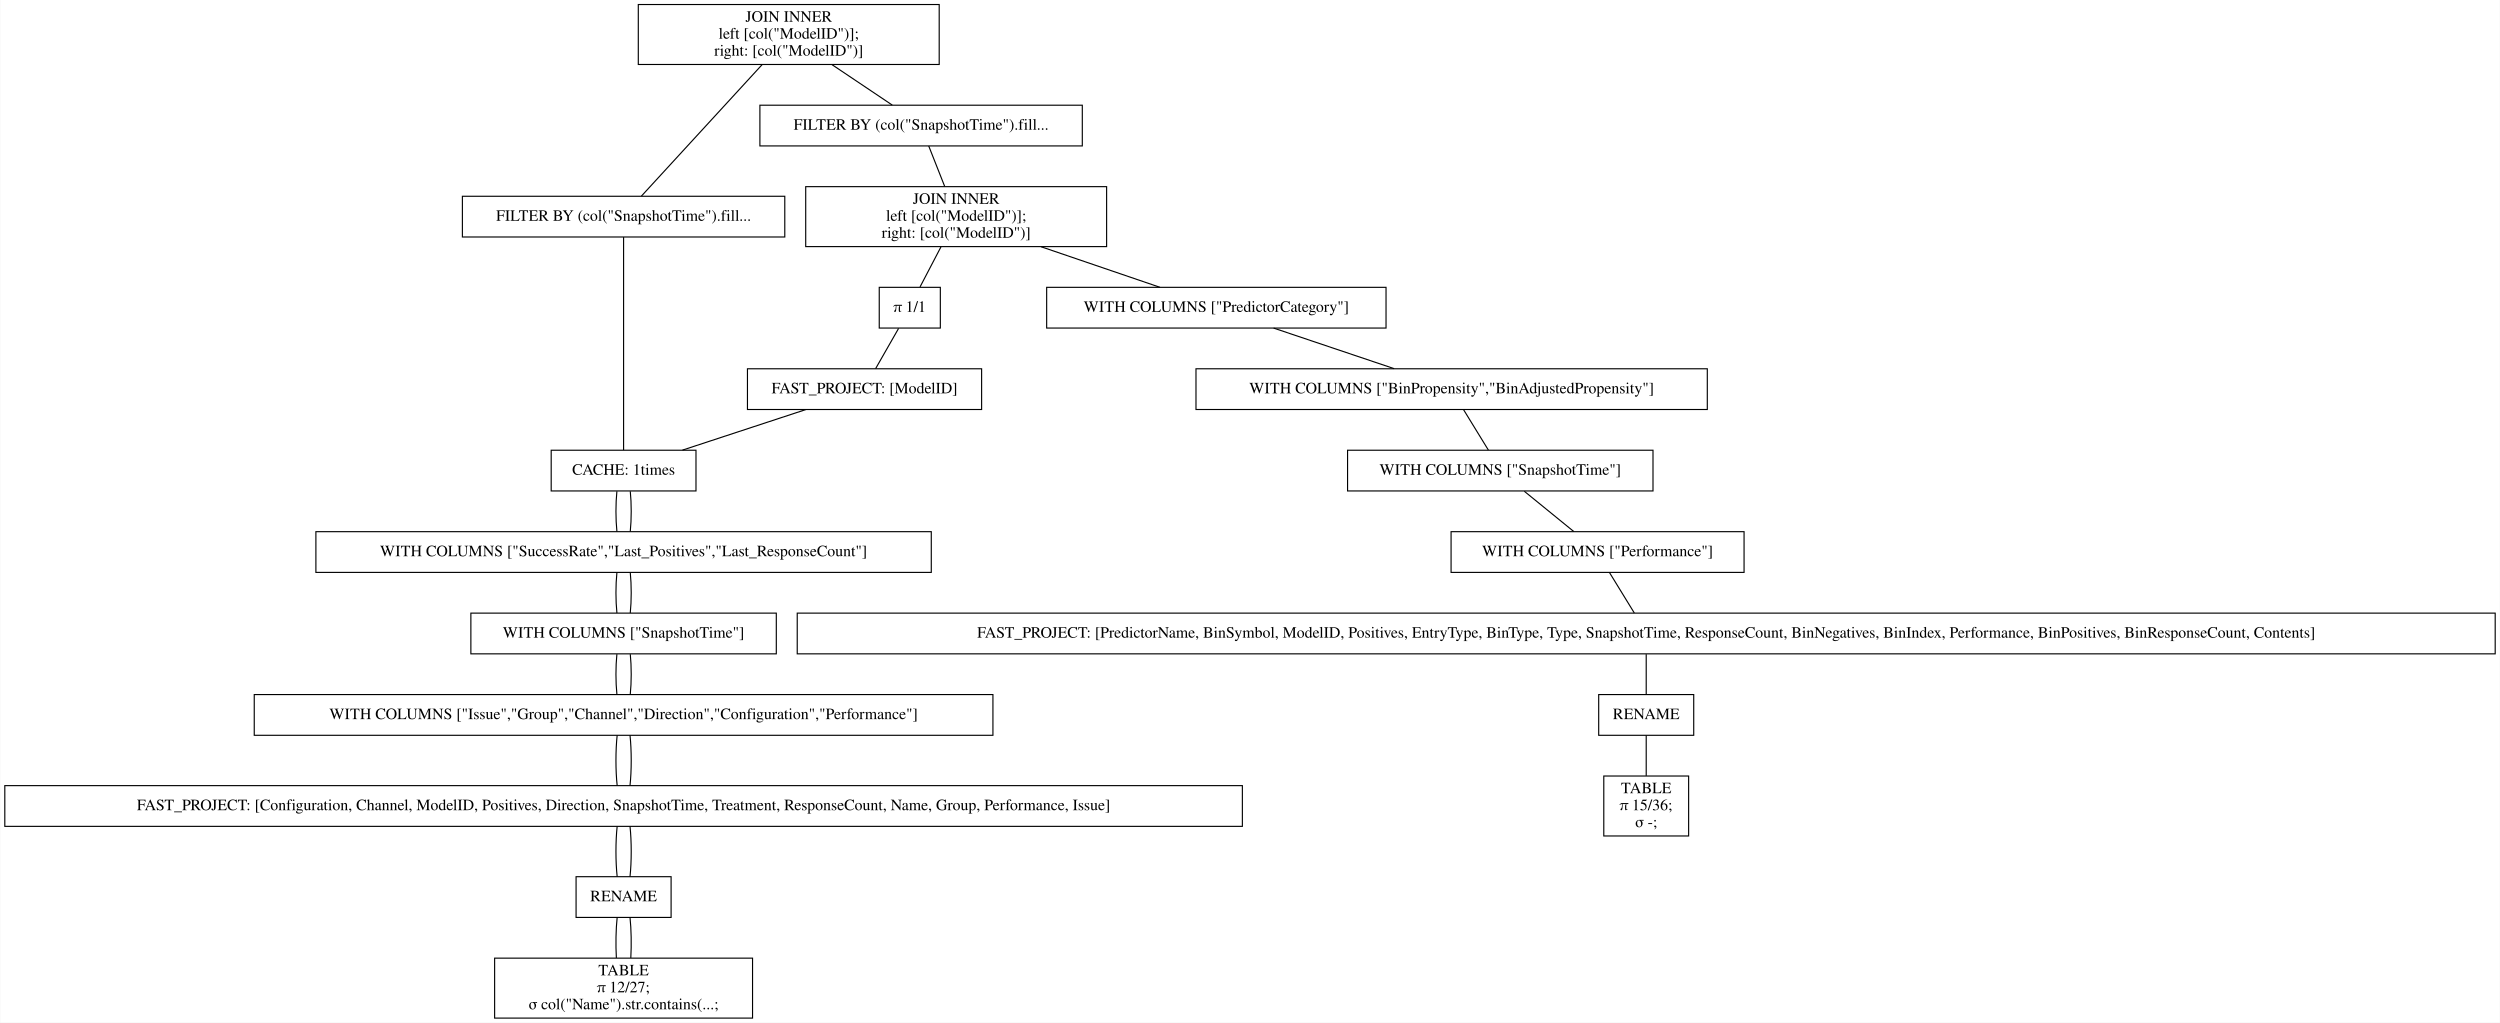
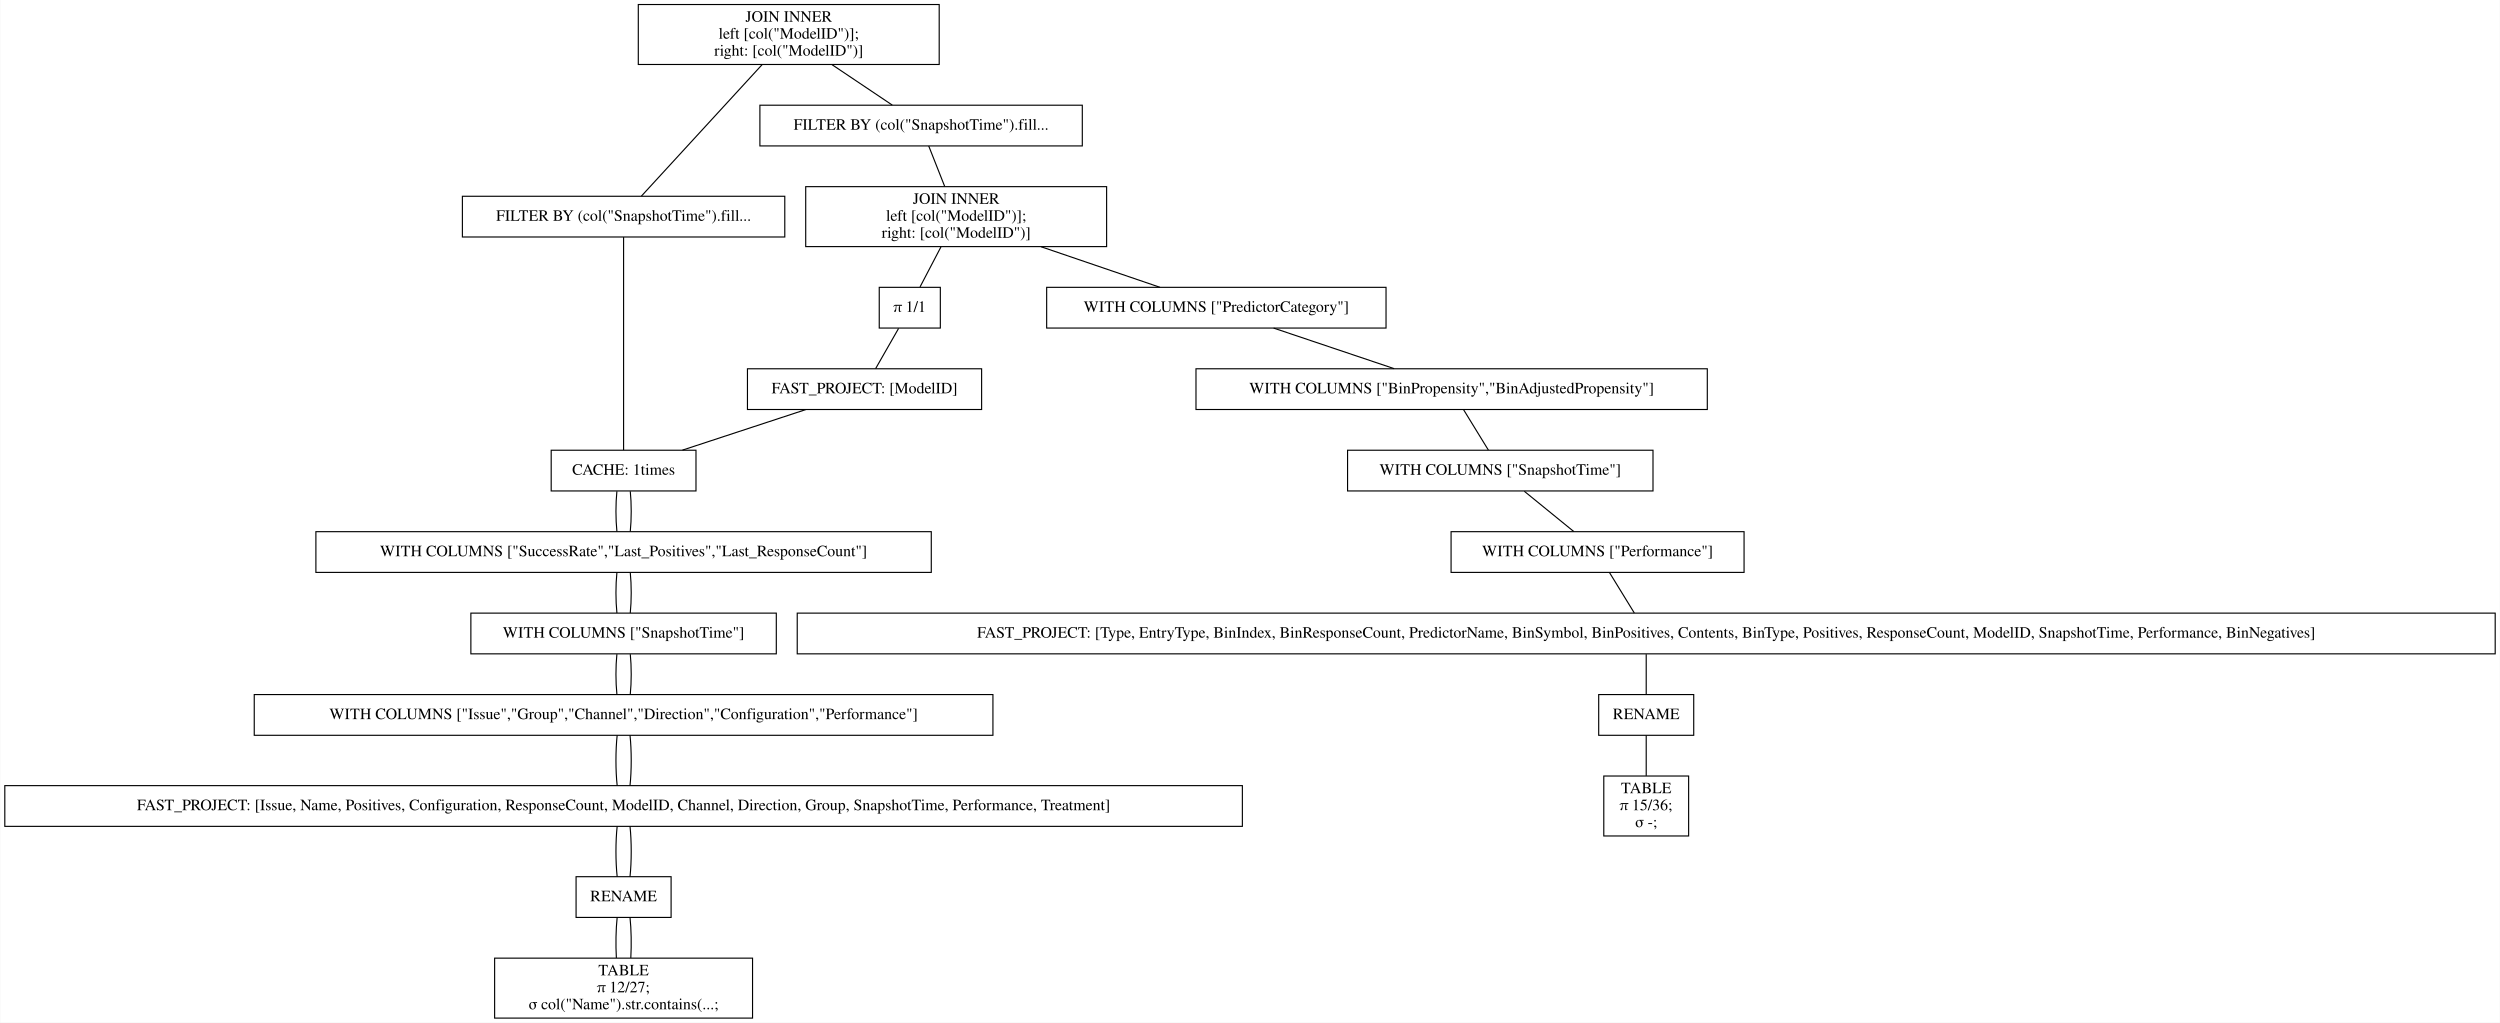
<svg xmlns="http://www.w3.org/2000/svg" width="2210pt" height="904pt" viewBox="0.00 0.00 2209.50 904.00">
  <g id="graph0" class="graph" transform="scale(1 1) rotate(0) translate(4 900)">
    <polygon fill="white" stroke="transparent" points="-4,4 -4,-900 2205.5,-900 2205.5,4 -4,4" />
    <g id="node1" class="node">
      <polygon fill="none" stroke="black" points="826,-896 560,-896 560,-843 826,-843 826,-896" />
      <text text-anchor="middle" x="693" y="-880.8" font-family="Times,serif" font-size="14.00">JOIN INNER</text>
      <text text-anchor="middle" x="693" y="-865.8" font-family="Times,serif" font-size="14.00">                    left [col("ModelID")];</text>
      <text text-anchor="middle" x="693" y="-850.8" font-family="Times,serif" font-size="14.00">                    right: [col("ModelID")]</text>
    </g>
    <g id="node2" class="node">
      <polygon fill="none" stroke="black" points="689.5,-726.5 404.5,-726.5 404.5,-690.5 689.5,-690.5 689.5,-726.5" />
      <text text-anchor="middle" x="547" y="-704.8" font-family="Times,serif" font-size="14.00">FILTER BY (col("SnapshotTime").fill...</text>
    </g>
    <g id="edge1" class="edge">
      <path fill="none" stroke="black" d="M669.54,-842.95C639.56,-810.3 588.45,-754.65 562.75,-726.65" />
    </g>
    <g id="node10" class="node">
      <polygon fill="none" stroke="black" points="952.5,-807 667.5,-807 667.5,-771 952.5,-771 952.5,-807" />
      <text text-anchor="middle" x="810" y="-785.3" font-family="Times,serif" font-size="14.00">FILTER BY (col("SnapshotTime").fill...</text>
    </g>
    <g id="edge9" class="edge">
      <path fill="none" stroke="black" d="M731.31,-842.8C748.77,-831.08 768.97,-817.53 784.53,-807.09" />
    </g>
    <g id="node3" class="node">
      <polygon fill="none" stroke="black" points="611,-502 483,-502 483,-466 611,-466 611,-502" />
      <text text-anchor="middle" x="547" y="-480.3" font-family="Times,serif" font-size="14.00">CACHE: 1times</text>
    </g>
    <g id="edge2" class="edge">
      <path fill="none" stroke="black" d="M547,-690.41C547,-648.99 547,-543.62 547,-502.15" />
    </g>
    <g id="node4" class="node">
      <polygon fill="none" stroke="black" points="819,-430 275,-430 275,-394 819,-394 819,-430" />
      <text text-anchor="middle" x="547" y="-408.3" font-family="Times,serif" font-size="14.00">WITH COLUMNS ["SuccessRate","Last_Positives","Last_ResponseCount"]</text>
    </g>
    <g id="edge3" class="edge">
      <path fill="none" stroke="black" d="M541.08,-465.7C539.97,-454.85 539.97,-440.92 541.1,-430.1" />
    </g>
    <g id="edge21" class="edge">
      <path fill="none" stroke="black" d="M552.92,-465.7C554.03,-454.85 554.03,-440.92 552.9,-430.1" />
    </g>
    <g id="node5" class="node">
      <polygon fill="none" stroke="black" points="682,-358 412,-358 412,-322 682,-322 682,-358" />
      <text text-anchor="middle" x="547" y="-336.3" font-family="Times,serif" font-size="14.00">WITH COLUMNS ["SnapshotTime"]</text>
    </g>
    <g id="edge4" class="edge">
      <path fill="none" stroke="black" d="M541.08,-393.7C539.97,-382.85 539.97,-368.92 541.1,-358.1" />
    </g>
    <g id="edge22" class="edge">
      <path fill="none" stroke="black" d="M552.92,-393.7C554.03,-382.85 554.03,-368.92 552.9,-358.1" />
    </g>
    <g id="node6" class="node">
      <polygon fill="none" stroke="black" points="873.5,-286 220.5,-286 220.5,-250 873.5,-250 873.5,-286" />
      <text text-anchor="middle" x="547" y="-264.3" font-family="Times,serif" font-size="14.00">WITH COLUMNS ["Issue","Group","Channel","Direction","Configuration","Performance"]</text>
    </g>
    <g id="edge5" class="edge">
      <path fill="none" stroke="black" d="M541.08,-321.7C539.97,-310.85 539.97,-296.92 541.1,-286.1" />
    </g>
    <g id="edge23" class="edge">
      <path fill="none" stroke="black" d="M552.92,-321.7C554.03,-310.85 554.03,-296.92 552.9,-286.1" />
    </g>
    <g id="node7" class="node">
      <polygon fill="none" stroke="black" points="1094,-205.5 0,-205.5 0,-169.5 1094,-169.5 1094,-205.5" />
-       <text text-anchor="middle" x="547" y="-183.8" font-family="Times,serif" font-size="14.00">FAST_PROJECT: [Configuration, Channel, ModelID, Positives, Direction, SnapshotTime, Treatment, ResponseCount, Name, Group, Performance, Issue]</text>
+       <text text-anchor="middle" x="547" y="-183.8" font-family="Times,serif" font-size="14.00">FAST_PROJECT: [Issue, Name, Positives, Configuration, ResponseCount, ModelID, Channel, Direction, Group, SnapshotTime, Performance, Treatment]</text>
    </g>
    <g id="edge6" class="edge">
      <path fill="none" stroke="black" d="M541.32,-249.97C539.89,-236.8 539.89,-218.66 541.33,-205.5" />
    </g>
    <g id="edge24" class="edge">
      <path fill="none" stroke="black" d="M552.68,-249.97C554.11,-236.8 554.11,-218.66 552.67,-205.5" />
    </g>
    <g id="node8" class="node">
      <polygon fill="none" stroke="black" points="589,-125 505,-125 505,-89 589,-89 589,-125" />
      <text text-anchor="middle" x="547" y="-103.3" font-family="Times,serif" font-size="14.00">RENAME</text>
    </g>
    <g id="edge7" class="edge">
      <path fill="none" stroke="black" d="M541.32,-169.47C539.89,-156.3 539.89,-138.16 541.33,-125" />
    </g>
    <g id="edge25" class="edge">
      <path fill="none" stroke="black" d="M552.68,-169.47C554.11,-156.3 554.11,-138.16 552.67,-125" />
    </g>
    <g id="node9" class="node">
      <polygon fill="none" stroke="black" points="661,-53 433,-53 433,0 661,0 661,-53" />
      <text text-anchor="middle" x="547" y="-37.8" font-family="Times,serif" font-size="14.00">TABLE</text>
      <text text-anchor="middle" x="547" y="-22.8" font-family="Times,serif" font-size="14.00">π 12/27;</text>
      <text text-anchor="middle" x="547" y="-7.8" font-family="Times,serif" font-size="14.00">σ col("Name").str.contains(...;</text>
    </g>
    <g id="edge8" class="edge">
      <path fill="none" stroke="black" d="M541.32,-88.97C540.19,-78.51 539.95,-64.9 540.62,-53.16" />
    </g>
    <g id="edge26" class="edge">
      <path fill="none" stroke="black" d="M552.68,-88.97C553.81,-78.51 554.05,-64.9 553.38,-53.16" />
    </g>
    <g id="node11" class="node">
      <polygon fill="none" stroke="black" points="974,-735 708,-735 708,-682 974,-682 974,-735" />
      <text text-anchor="middle" x="841" y="-719.8" font-family="Times,serif" font-size="14.00">JOIN INNER</text>
      <text text-anchor="middle" x="841" y="-704.8" font-family="Times,serif" font-size="14.00">                    left [col("ModelID")];</text>
      <text text-anchor="middle" x="841" y="-689.8" font-family="Times,serif" font-size="14.00">                    right: [col("ModelID")]</text>
    </g>
    <g id="edge10" class="edge">
      <path fill="none" stroke="black" d="M816.73,-770.97C820.86,-760.51 826.23,-746.9 830.87,-735.16" />
    </g>
    <g id="node12" class="node">
      <polygon fill="none" stroke="black" points="1221,-646 921,-646 921,-610 1221,-610 1221,-646" />
      <text text-anchor="middle" x="1071" y="-624.3" font-family="Times,serif" font-size="14.00">WITH COLUMNS ["PredictorCategory"]</text>
    </g>
    <g id="edge11" class="edge">
      <path fill="none" stroke="black" d="M915.99,-681.9C950.47,-670.14 990.43,-656.5 1021.14,-646.02" />
    </g>
    <g id="node19" class="node">
      <polygon fill="none" stroke="black" points="827,-646 773,-646 773,-610 827,-610 827,-646" />
      <text text-anchor="middle" x="800" y="-624.3" font-family="Times,serif" font-size="14.00">π 1/1</text>
    </g>
    <g id="edge18" class="edge">
      <path fill="none" stroke="black" d="M827.58,-681.8C821.5,-670.17 814.49,-656.74 809.05,-646.33" />
    </g>
    <g id="node13" class="node">
      <polygon fill="none" stroke="black" points="1505,-574 1053,-574 1053,-538 1505,-538 1505,-574" />
      <text text-anchor="middle" x="1279" y="-552.3" font-family="Times,serif" font-size="14.00">WITH COLUMNS ["BinPropensity","BinAdjustedPropensity"]</text>
    </g>
    <g id="edge12" class="edge">
      <path fill="none" stroke="black" d="M1121.62,-609.97C1153.96,-599.08 1195.76,-585.01 1228.16,-574.11" />
    </g>
    <g id="node14" class="node">
      <polygon fill="none" stroke="black" points="1457,-502 1187,-502 1187,-466 1457,-466 1457,-502" />
      <text text-anchor="middle" x="1322" y="-480.3" font-family="Times,serif" font-size="14.00">WITH COLUMNS ["SnapshotTime"]</text>
    </g>
    <g id="edge13" class="edge">
      <path fill="none" stroke="black" d="M1289.63,-537.7C1296.29,-526.85 1304.85,-512.92 1311.49,-502.1" />
    </g>
    <g id="node15" class="node">
      <polygon fill="none" stroke="black" points="1537.5,-430 1278.5,-430 1278.5,-394 1537.5,-394 1537.5,-430" />
      <text text-anchor="middle" x="1408" y="-408.3" font-family="Times,serif" font-size="14.00">WITH COLUMNS ["Performance"]</text>
    </g>
    <g id="edge14" class="edge">
      <path fill="none" stroke="black" d="M1343.26,-465.7C1356.59,-454.85 1373.7,-440.92 1386.99,-430.1" />
    </g>
    <g id="node16" class="node">
      <polygon fill="none" stroke="black" points="2201.5,-358 700.5,-358 700.5,-322 2201.5,-322 2201.5,-358" />
-       <text text-anchor="middle" x="1451" y="-336.3" font-family="Times,serif" font-size="14.00">FAST_PROJECT: [PredictorName, BinSymbol, ModelID, Positives, EntryType, BinType, Type, SnapshotTime, ResponseCount, BinNegatives, BinIndex, Performance, BinPositives, BinResponseCount, Contents]</text>
+       <text text-anchor="middle" x="1451" y="-336.3" font-family="Times,serif" font-size="14.00">FAST_PROJECT: [Type, EntryType, BinIndex, BinResponseCount, PredictorName, BinSymbol, BinPositives, Contents, BinType, Positives, ResponseCount, ModelID, SnapshotTime, Performance, BinNegatives]</text>
    </g>
    <g id="edge15" class="edge">
      <path fill="none" stroke="black" d="M1418.63,-393.7C1425.29,-382.85 1433.85,-368.92 1440.49,-358.1" />
    </g>
    <g id="node17" class="node">
      <polygon fill="none" stroke="black" points="1493,-286 1409,-286 1409,-250 1493,-250 1493,-286" />
      <text text-anchor="middle" x="1451" y="-264.3" font-family="Times,serif" font-size="14.00">RENAME</text>
    </g>
    <g id="edge16" class="edge">
      <path fill="none" stroke="black" d="M1451,-321.7C1451,-310.85 1451,-296.92 1451,-286.1" />
    </g>
    <g id="node18" class="node">
      <polygon fill="none" stroke="black" points="1488.5,-214 1413.5,-214 1413.5,-161 1488.5,-161 1488.5,-214" />
      <text text-anchor="middle" x="1451" y="-198.8" font-family="Times,serif" font-size="14.00">TABLE</text>
      <text text-anchor="middle" x="1451" y="-183.8" font-family="Times,serif" font-size="14.00">π 15/36;</text>
      <text text-anchor="middle" x="1451" y="-168.8" font-family="Times,serif" font-size="14.00">σ -;</text>
    </g>
    <g id="edge17" class="edge">
      <path fill="none" stroke="black" d="M1451,-249.97C1451,-239.51 1451,-225.9 1451,-214.16" />
    </g>
    <g id="node20" class="node">
      <polygon fill="none" stroke="black" points="863.5,-574 656.5,-574 656.5,-538 863.5,-538 863.5,-574" />
      <text text-anchor="middle" x="760" y="-552.3" font-family="Times,serif" font-size="14.00">FAST_PROJECT: [ModelID]</text>
    </g>
    <g id="edge19" class="edge">
      <path fill="none" stroke="black" d="M790.11,-609.7C783.91,-598.85 775.95,-584.92 769.77,-574.1" />
    </g>
    <g id="edge20" class="edge">
      <path fill="none" stroke="black" d="M708.17,-537.97C675.04,-527.08 632.24,-513.01 599.07,-502.11" />
    </g>
  </g>
</svg>
